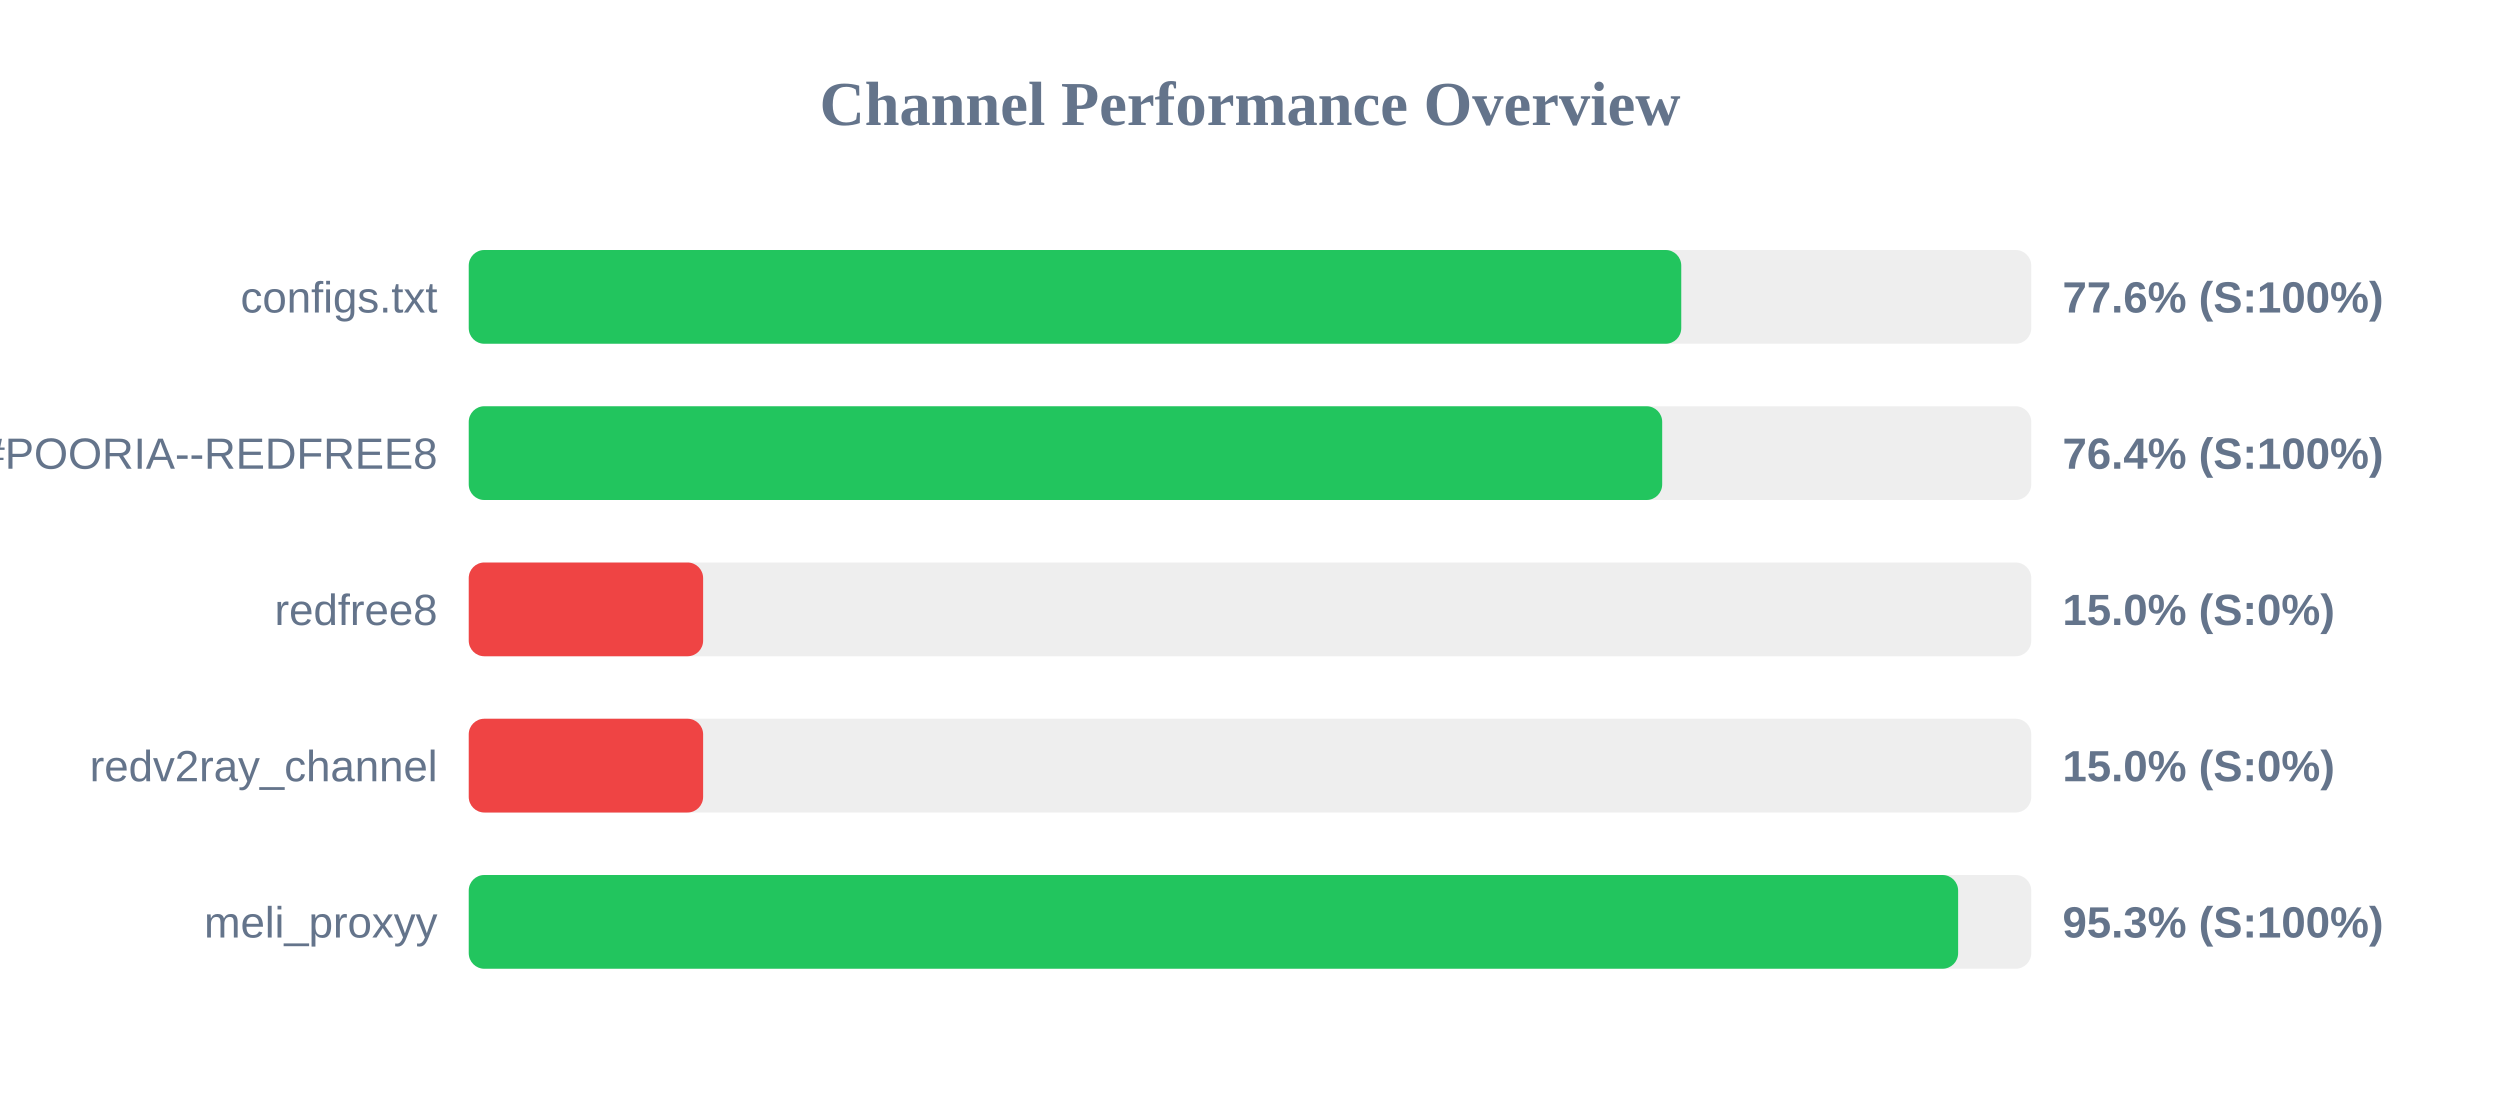
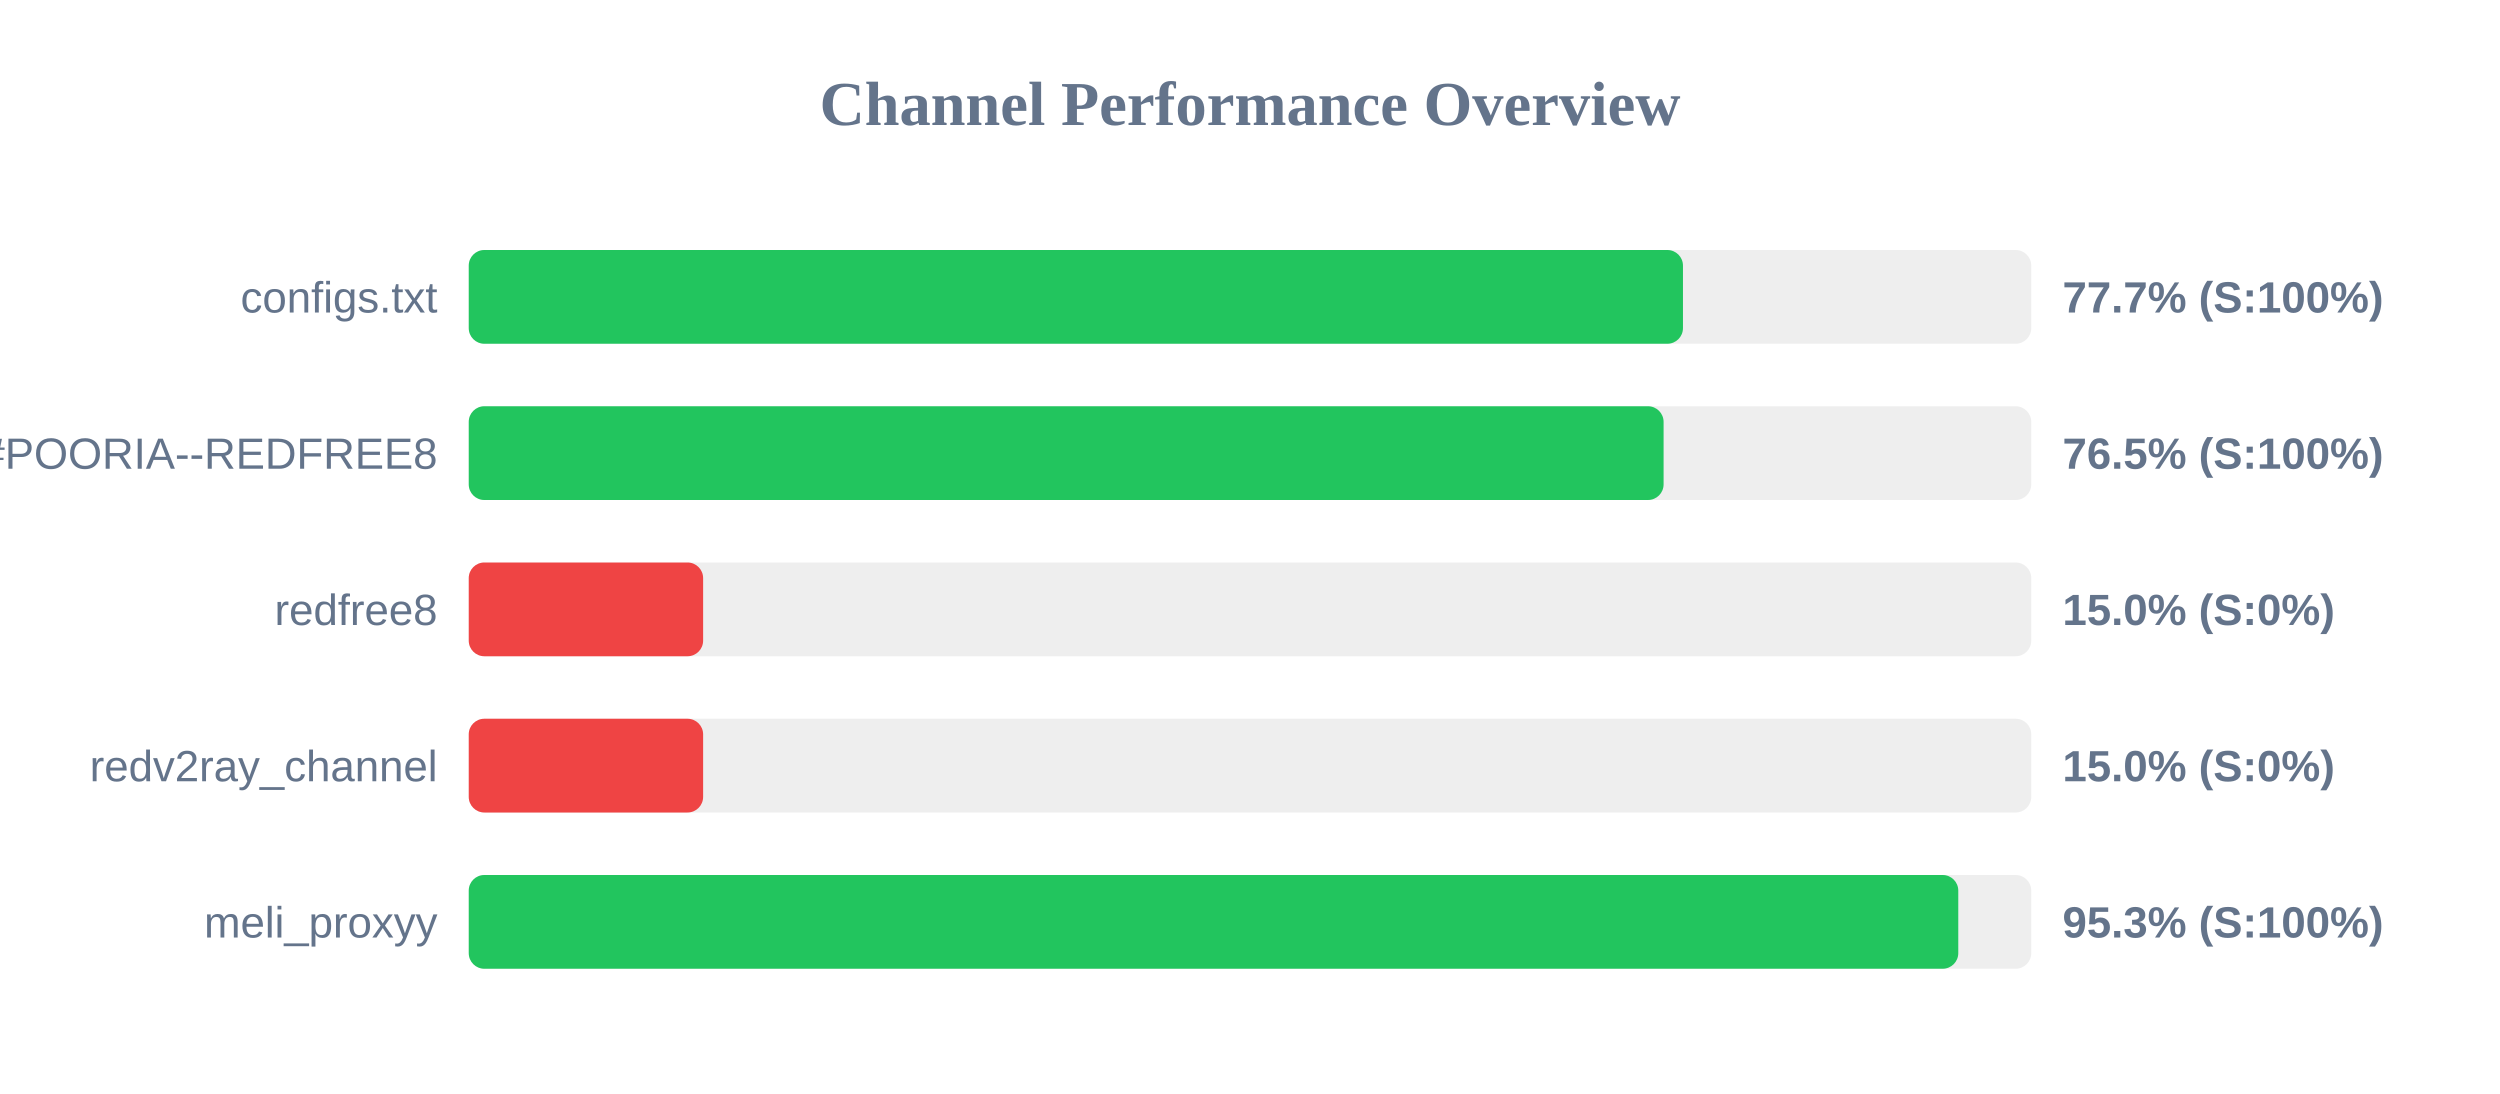
<svg xmlns="http://www.w3.org/2000/svg" width="800" height="350" version="1.1">
  <style>
        .row { font: 14px Arial; fill: #64748b; }
        .score { font: bold 14px Arial; fill: #64748b; }
    </style>
  <text x="400" y="40" text-anchor="middle" font-size="20px" font-weight="bold" fill="#64748b">Channel Performance Overview</text>
  <rect x="150" y="80" width="500" height="30" fill="#eee" rx="5" />
-   <rect x="150" y="80" width="388.0" height="30" fill="#22c55e" rx="5" />
+   <rect x="150" y="80" width="388.55" height="30" fill="#22c55e" rx="5" />
  <text x="140" y="100" text-anchor="end" class="row">configs.txt</text>
-   <text x="660" y="100" text-anchor="start" class="score">77.6% (S:100%)</text>
+   <text x="660" y="100" text-anchor="start" class="score">77.7% (S:100%)</text>
  <rect x="150" y="130" width="500" height="30" fill="#eee" rx="5" />
-   <rect x="150" y="130" width="381.9" height="30" fill="#22c55e" rx="5" />
+   <rect x="150" y="130" width="382.35" height="30" fill="#22c55e" rx="5" />
  <text x="140" y="150" text-anchor="end" class="row">POORIA--REDFREE8.txt#POORIA--REDFREE8</text>
-   <text x="660" y="150" text-anchor="start" class="score">76.4% (S:100%)</text>
+   <text x="660" y="150" text-anchor="start" class="score">76.5% (S:100%)</text>
  <rect x="150" y="180" width="500" height="30" fill="#eee" rx="5" />
  <rect x="150" y="180" width="75.0" height="30" fill="#ef4444" rx="5" />
  <text x="140" y="200" text-anchor="end" class="row">redfree8</text>
  <text x="660" y="200" text-anchor="start" class="score">15.0% (S:0%)</text>
  <rect x="150" y="230" width="500" height="30" fill="#eee" rx="5" />
  <rect x="150" y="230" width="75.0" height="30" fill="#ef4444" rx="5" />
  <text x="140" y="250" text-anchor="end" class="row">redv2ray_channel</text>
  <text x="660" y="250" text-anchor="start" class="score">15.0% (S:0%)</text>
  <rect x="150" y="280" width="500" height="30" fill="#eee" rx="5" />
-   <rect x="150" y="280" width="476.6" height="30" fill="#22c55e" rx="5" />
+   <rect x="150" y="280" width="476.65" height="30" fill="#22c55e" rx="5" />
  <text x="140" y="300" text-anchor="end" class="row">meli_proxyy</text>
  <text x="660" y="300" text-anchor="start" class="score">95.3% (S:100%)</text>
</svg>
